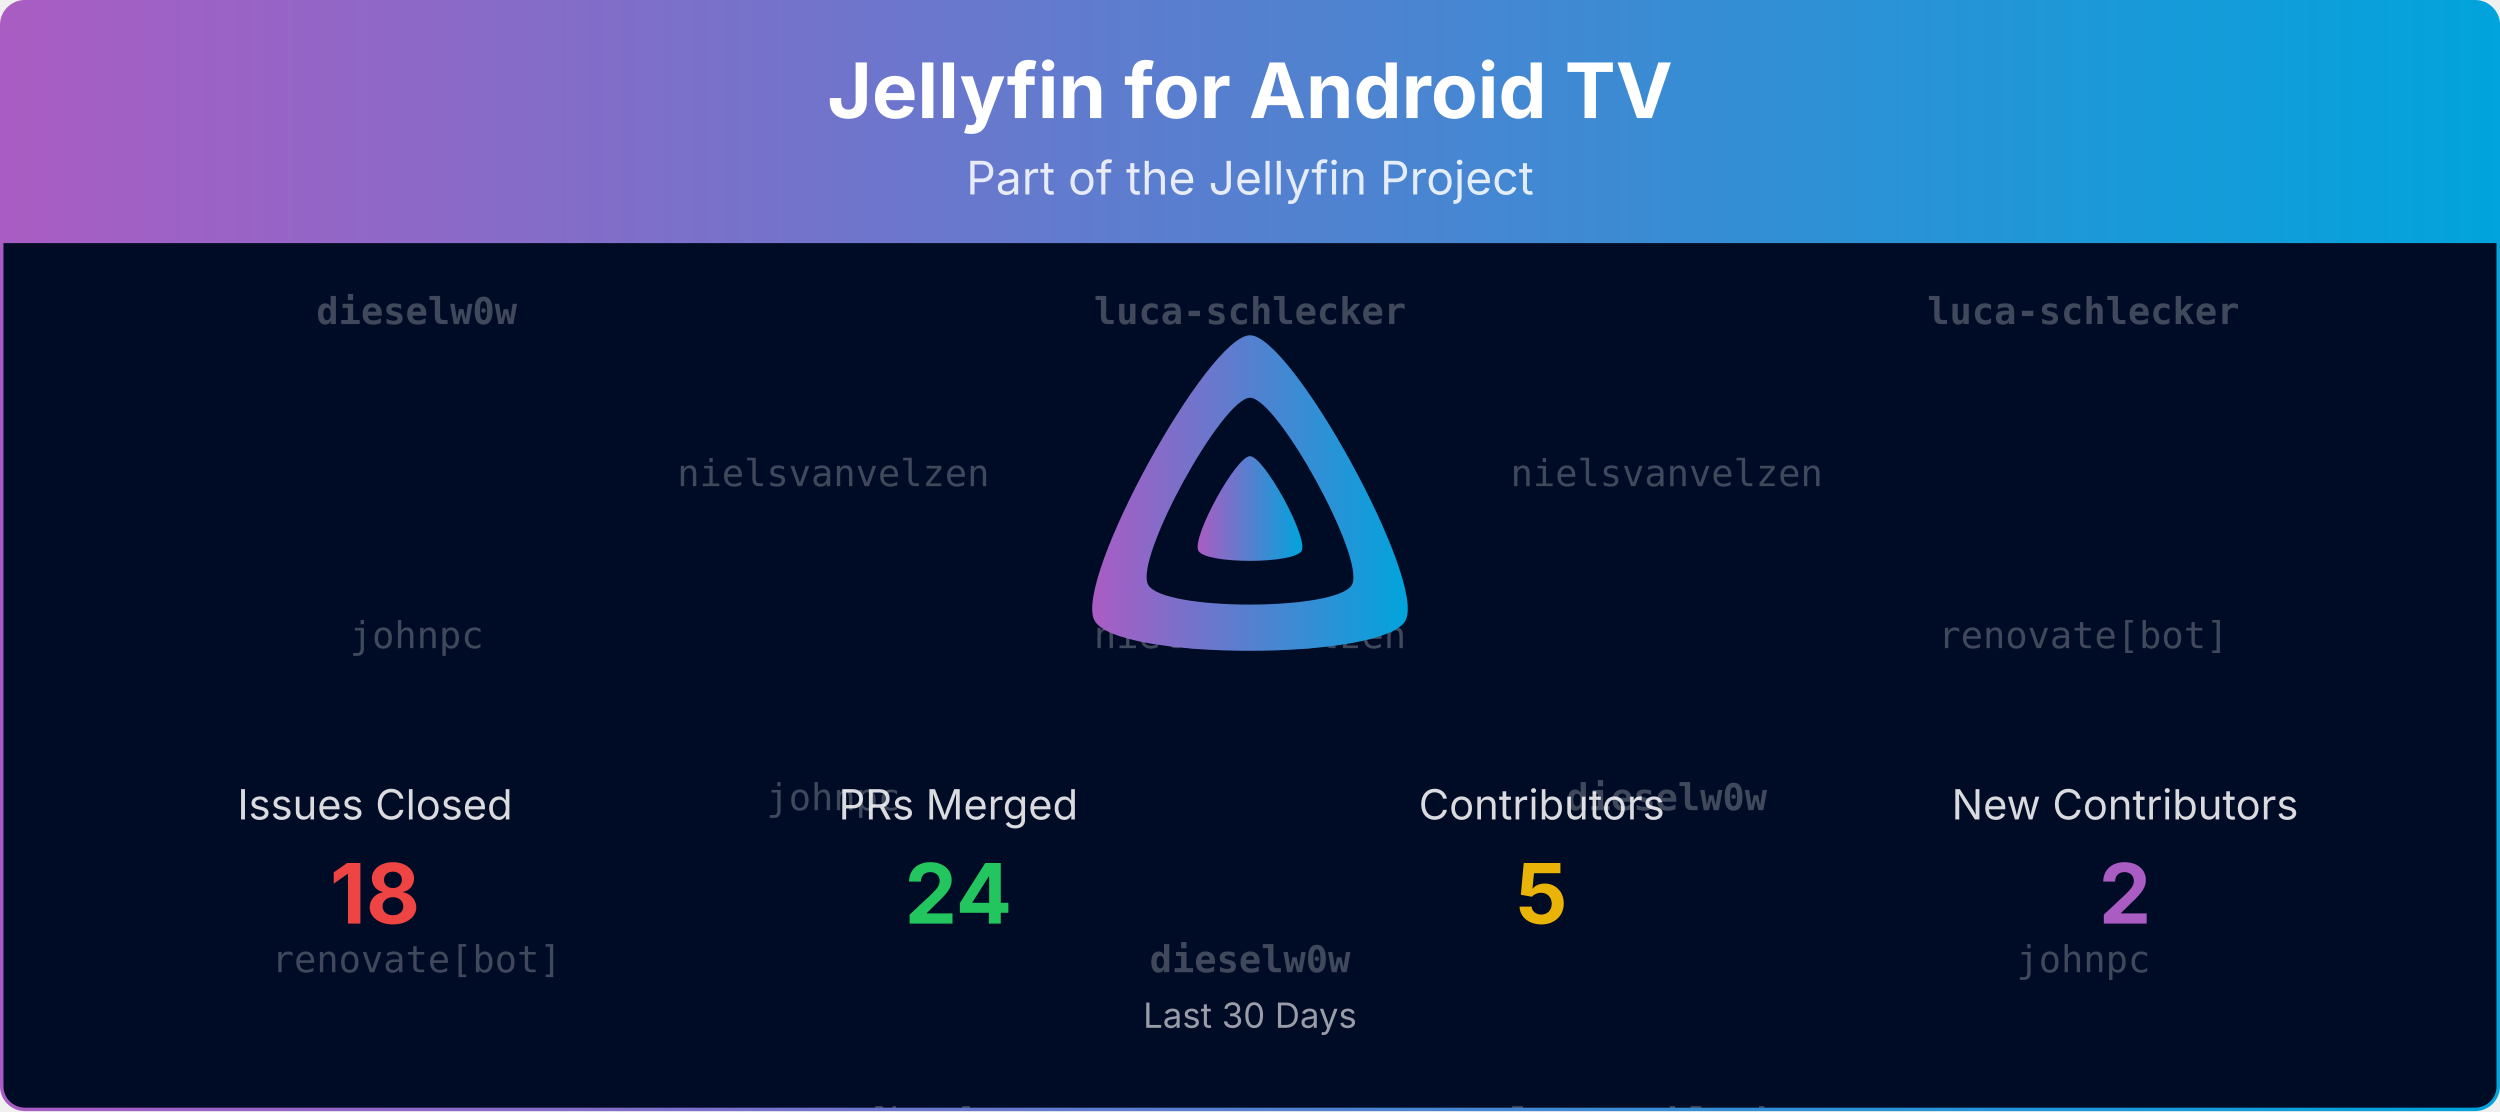
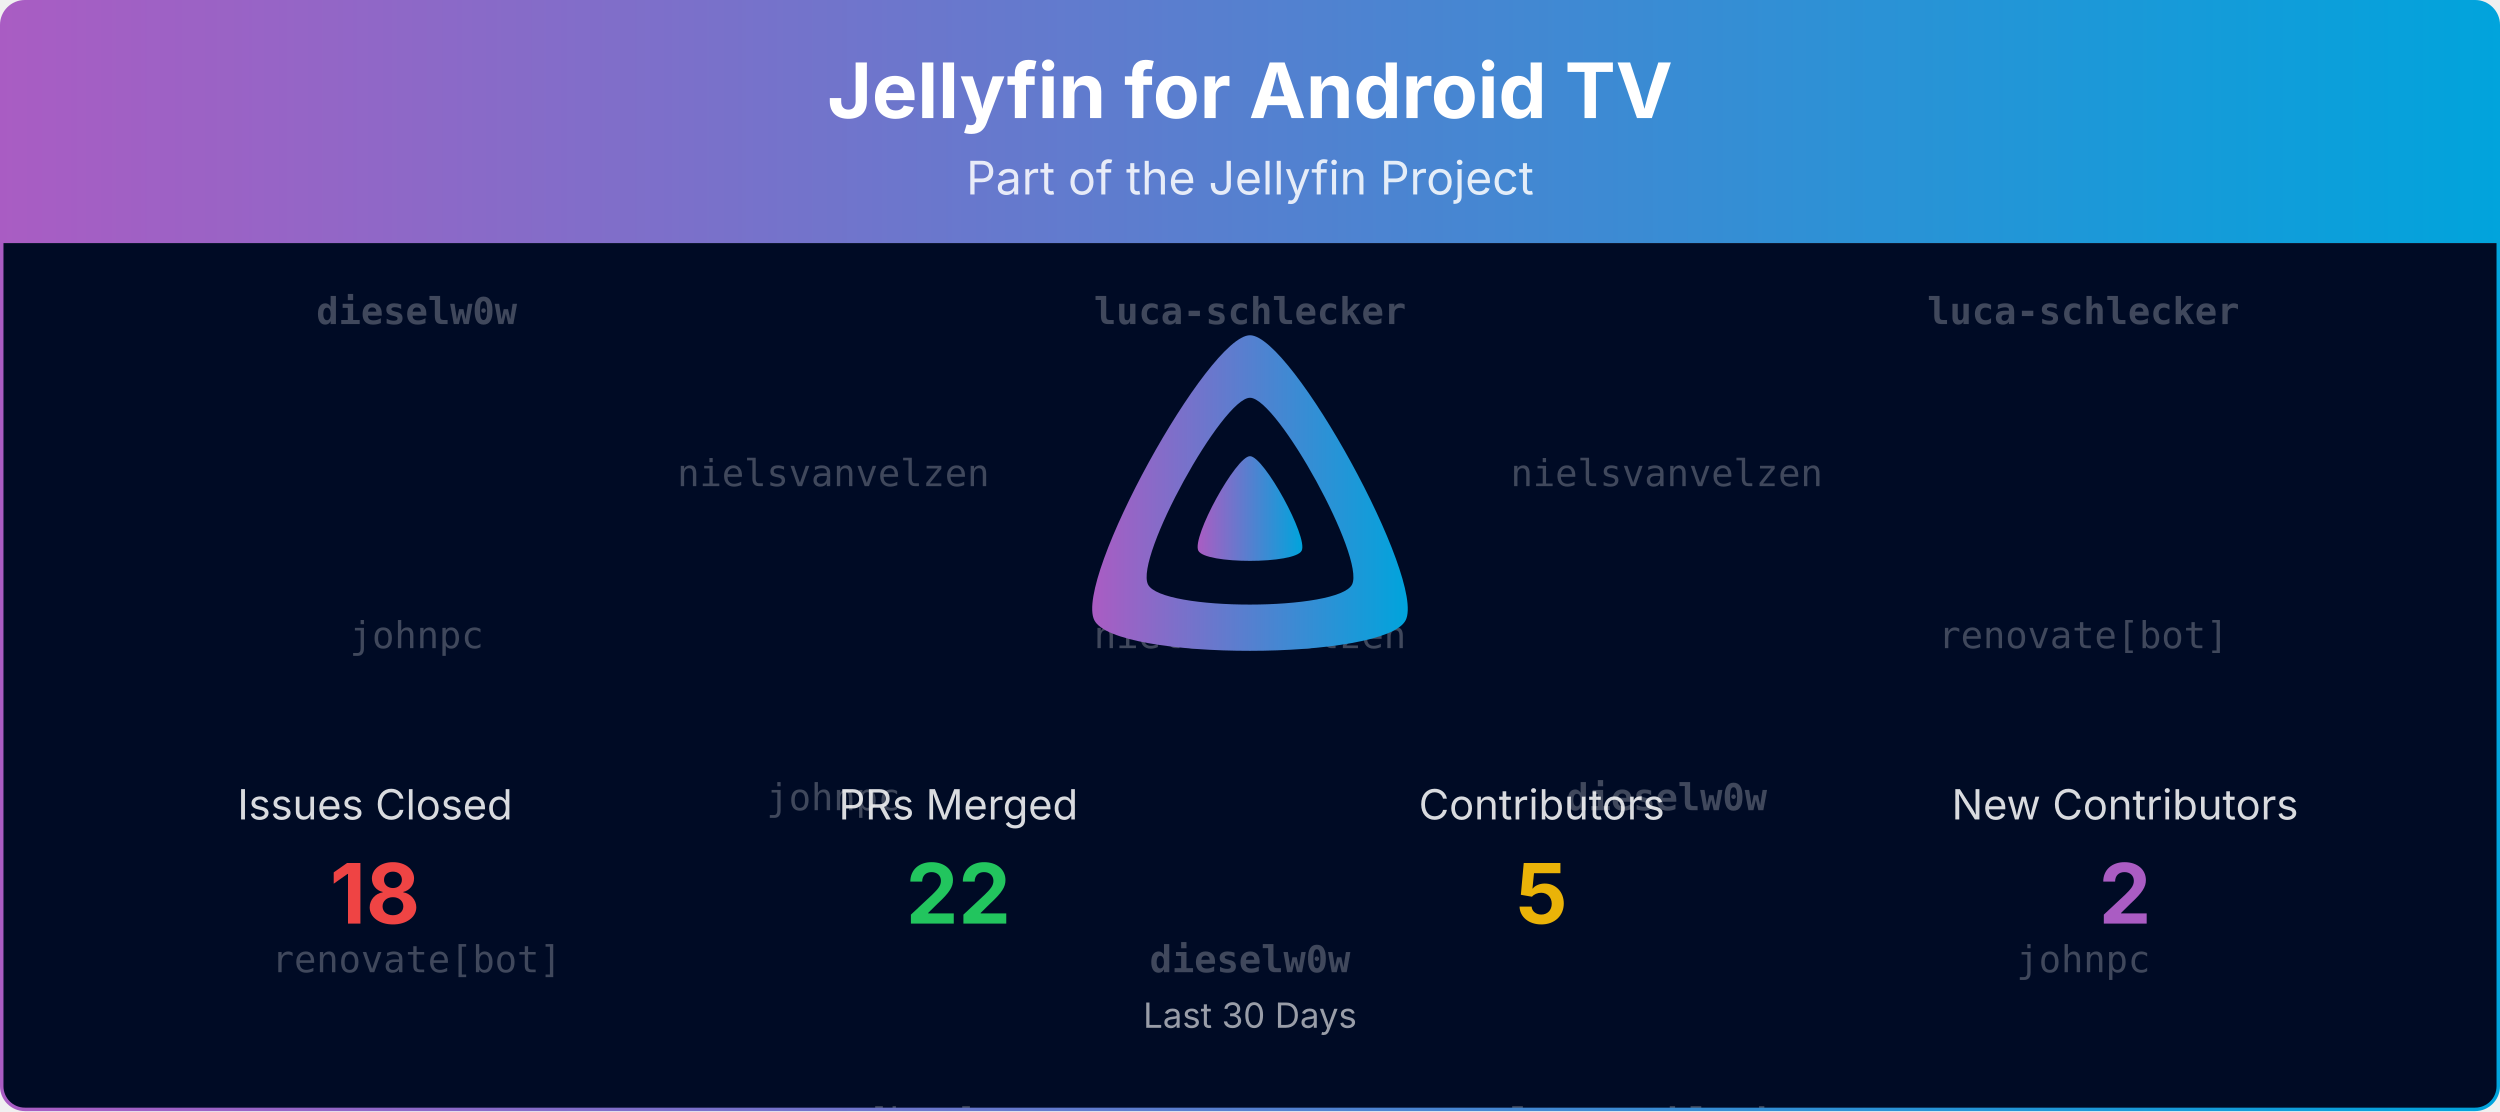
<svg xmlns="http://www.w3.org/2000/svg" viewBox="0 0 1080 480" width="100%" role="img" aria-label="Jellyfin for Android TV">
  <defs>
    <linearGradient id="banner-jellyfin-androidtv-grad" x1="0" y1="0" x2="1" y2="0">
      <stop offset="0%" stop-color="#AA5CC3" />
      <stop offset="100%" stop-color="#00A4DC" />
    </linearGradient>
    <clipPath id="banner-jellyfin-androidtv-grad-clip">
      <rect x="0.75" y="0.75" width="1078.5" height="478.5" rx="10" ry="10" />
    </clipPath>
  </defs>
  <defs>
    <clipPath id="banner-jellyfin-androidtv-grad-rain-clip">
      <rect x="0.75" y="105" width="1078.5" height="374.25" />
    </clipPath>
  </defs>
  <g clip-path="url(#banner-jellyfin-androidtv-grad-clip)">
    <path d="M0.75,10.75 A10.0,10.0 0 0 1 10.75,0.75 L1069.25,0.75 A10.0,10.0 0 0 1 1079.25,10.75 L1079.25,105.00 L0.75,105.00 Z" fill="url(#banner-jellyfin-androidtv-grad)" />
    <text x="540.0" y="51" text-anchor="middle" font-size="33" font-weight="700" font-family="Plus Jakarta Sans, system-ui, -apple-system, Segoe UI, sans-serif" fill="#ffffff">Jellyfin for Android TV</text>
    <text x="540.0" y="84" text-anchor="middle" font-size="20" font-family="Plus Jakarta Sans, system-ui, -apple-system, Segoe UI, sans-serif" fill="#ffffff" opacity="0.85">Part of the Jellyfin Project</text>
    <rect x="0.75" y="105" width="1078.5" height="374.25" fill="#000b25" />
    <g opacity="0.25" clip-path="url(#banner-jellyfin-androidtv-grad-rain-clip)" font-family="ui-monospace, SFMono-Regular, Menlo, Consolas, monospace" font-size="16" fill="#ffffff" text-anchor="middle">
      <g transform="translate(180.00,105)">
        <g>
          <animateTransform attributeName="transform" type="translate" values="0,-420;0,0" dur="10.00s" begin="-0.00s" repeatCount="indefinite" />
          <text y="35.0" font-weight="700">dieselw0w</text>
          <text y="175.0">johnpc</text>
          <text y="315.0">renovate[bot]</text>
          <text y="455.0" font-weight="700">dieselw0w</text>
          <text y="595.0">johnpc</text>
          <text y="735.0">renovate[bot]</text>
        </g>
      </g>
      <g transform="translate(540.00,105)">
        <g>
          <animateTransform attributeName="transform" type="translate" values="0,-420;0,0" dur="10.00s" begin="-1.91s" repeatCount="indefinite" />
          <text y="35.0" font-weight="700">luca-schlecker</text>
          <text y="175.0">nielsvanvelzen</text>
          <text y="315.0" font-weight="700">dieselw0w</text>
          <text y="455.0" font-weight="700">luca-schlecker</text>
          <text y="595.0">nielsvanvelzen</text>
          <text y="735.0" font-weight="700">dieselw0w</text>
        </g>
      </g>
      <g transform="translate(900.00,105)">
        <g>
          <animateTransform attributeName="transform" type="translate" values="0,-420;0,0" dur="10.00s" begin="-3.82s" repeatCount="indefinite" />
          <text y="35.0" font-weight="700">luca-schlecker</text>
          <text y="175.0">renovate[bot]</text>
          <text y="315.0">johnpc</text>
          <text y="455.0" font-weight="700">luca-schlecker</text>
          <text y="595.0">renovate[bot]</text>
          <text y="735.0">johnpc</text>
        </g>
      </g>
      <g transform="translate(360.00,105)">
        <g>
          <animateTransform attributeName="transform" type="translate" values="0,-420;0,0" dur="10.00s" begin="-5.73s" repeatCount="indefinite" />
          <text y="105.0">nielsvanvelzen</text>
          <text y="245.0">johnpc</text>
          <text y="385.0">renovate[bot]</text>
          <text y="525.0">nielsvanvelzen</text>
          <text y="665.0">johnpc</text>
          <text y="805.0">renovate[bot]</text>
        </g>
      </g>
      <g transform="translate(720.00,105)">
        <g>
          <animateTransform attributeName="transform" type="translate" values="0,-420;0,0" dur="10.00s" begin="-7.64s" repeatCount="indefinite" />
          <text y="105.0">nielsvanvelzen</text>
          <text y="245.0" font-weight="700">dieselw0w</text>
          <text y="385.0" font-weight="700">luca-schlecker</text>
          <text y="525.0">nielsvanvelzen</text>
          <text y="665.0" font-weight="700">dieselw0w</text>
          <text y="805.0" font-weight="700">luca-schlecker</text>
        </g>
      </g>
    </g>
    <g transform="translate(465.00,138.00) scale(0.29297)">
      <path fill="url(#banner-jellyfin-androidtv-grad)" fill-rule="evenodd" d="M256,23.3c-61.6,0-259.8,359.4-229.6,420.1s429.3,60,459.2,0S317.6,23.3,256,23.3zM406.5,390.8c-19.6,39.3-281.1,39.8-300.9,0s110.1-275.3,150.4-275.3S426.1,351.4,406.5,390.8z" />
      <path fill="url(#banner-jellyfin-androidtv-grad)" d="M256,201.6c-20.4,0-86.2,119.3-76.2,139.4s142.5,19.9,152.4,0S276.5,201.6,256,201.6z" />
    </g>
    <text x="162.0" y="354.0" text-anchor="middle" font-size="18" font-family="Plus Jakarta Sans, system-ui, -apple-system, Segoe UI, sans-serif" fill="#ffffff" opacity="0.85">Issues Closed</text>
    <text x="162.0" y="399.0" text-anchor="middle" font-size="36" font-weight="700" font-family="Plus Jakarta Sans, system-ui, -apple-system, Segoe UI, sans-serif" fill="#ef4444">18</text>
    <text x="414.0" y="354.0" text-anchor="middle" font-size="18" font-family="Plus Jakarta Sans, system-ui, -apple-system, Segoe UI, sans-serif" fill="#ffffff" opacity="0.85">PRs Merged</text>
-     <text x="414.0" y="399.0" text-anchor="middle" font-size="36" font-weight="700" font-family="Plus Jakarta Sans, system-ui, -apple-system, Segoe UI, sans-serif" fill="#22c55e">24</text>
+     <text x="414.0" y="399.0" text-anchor="middle" font-size="36" font-weight="700" font-family="Plus Jakarta Sans, system-ui, -apple-system, Segoe UI, sans-serif" fill="#22c55e">22</text>
    <text x="666.0" y="354.0" text-anchor="middle" font-size="18" font-family="Plus Jakarta Sans, system-ui, -apple-system, Segoe UI, sans-serif" fill="#ffffff" opacity="0.85">Contributors</text>
    <text x="666.0" y="399.0" text-anchor="middle" font-size="36" font-weight="700" font-family="Plus Jakarta Sans, system-ui, -apple-system, Segoe UI, sans-serif" fill="#eab308">5</text>
    <text x="918.0" y="354.0" text-anchor="middle" font-size="18" font-family="Plus Jakarta Sans, system-ui, -apple-system, Segoe UI, sans-serif" fill="#ffffff" opacity="0.85">New Contributors</text>
    <text x="918.0" y="399.0" text-anchor="middle" font-size="36" font-weight="700" font-family="Plus Jakarta Sans, system-ui, -apple-system, Segoe UI, sans-serif" fill="#AA5CC3">2</text>
    <text x="540.0" y="444.0" text-anchor="middle" font-size="15" font-family="Plus Jakarta Sans, system-ui, -apple-system, Segoe UI, sans-serif" fill="#ffffff" opacity="0.6">Last 30 Days</text>
  </g>
  <rect x="0.75" y="0.75" width="1078.5" height="478.5" rx="10" ry="10" fill="none" stroke="url(#banner-jellyfin-androidtv-grad)" stroke-width="1.5" />
</svg>
